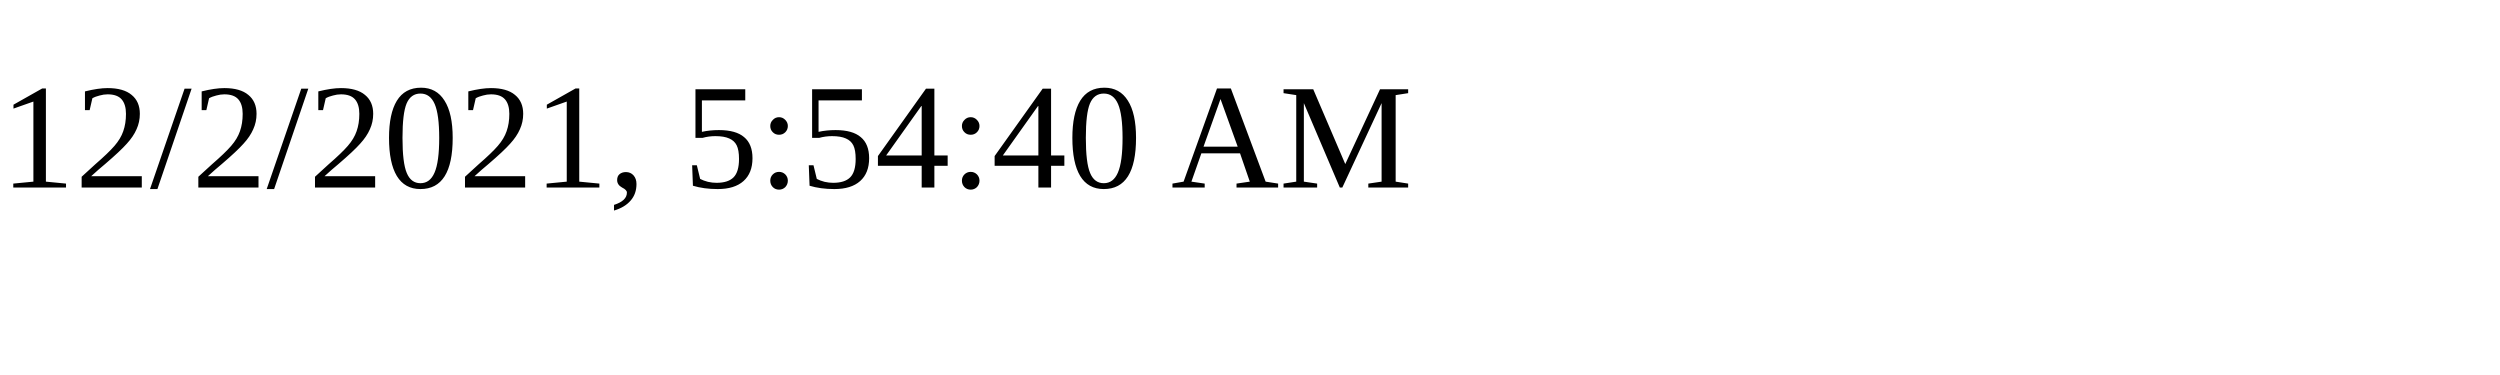
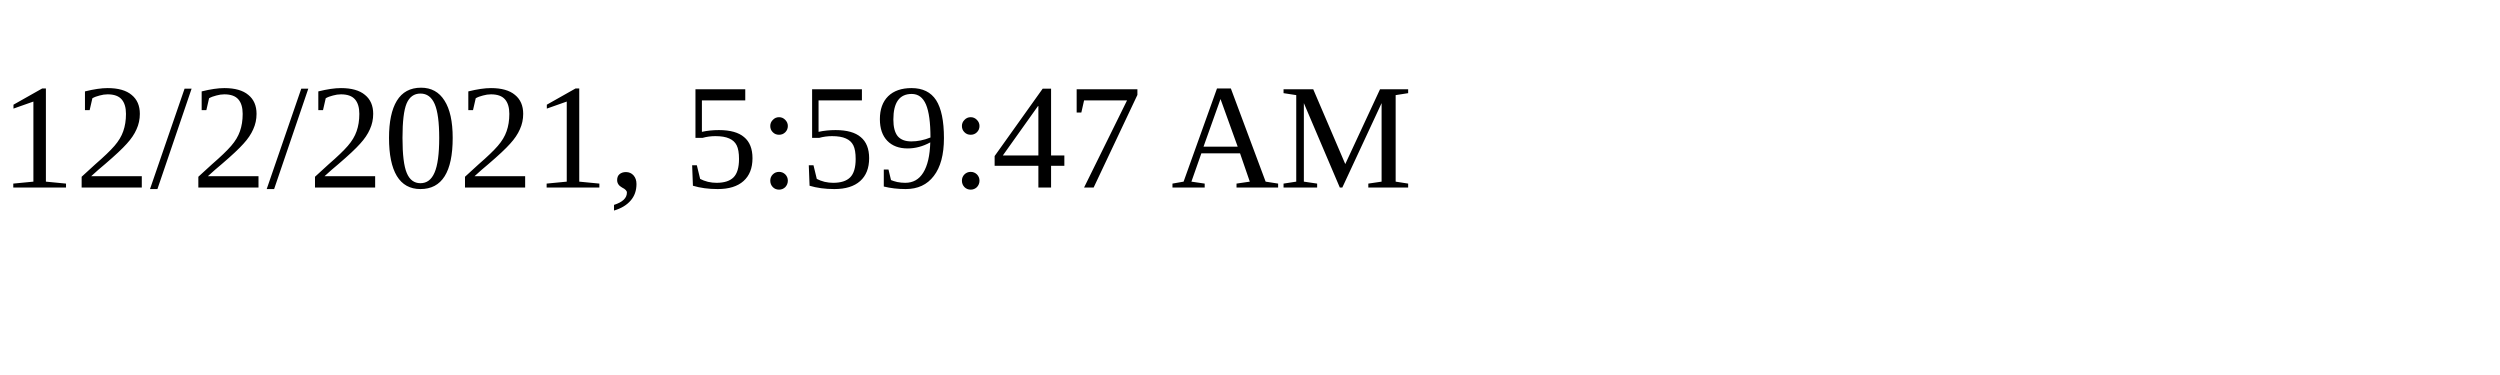
<svg xmlns="http://www.w3.org/2000/svg" height="30" width="200">
-   <text x="0" y="15">12/2/2021, 5:54:40 AM</text>
+   <text x="0" y="15">12/2/2021, 5:59:47 AM</text>
</svg>
